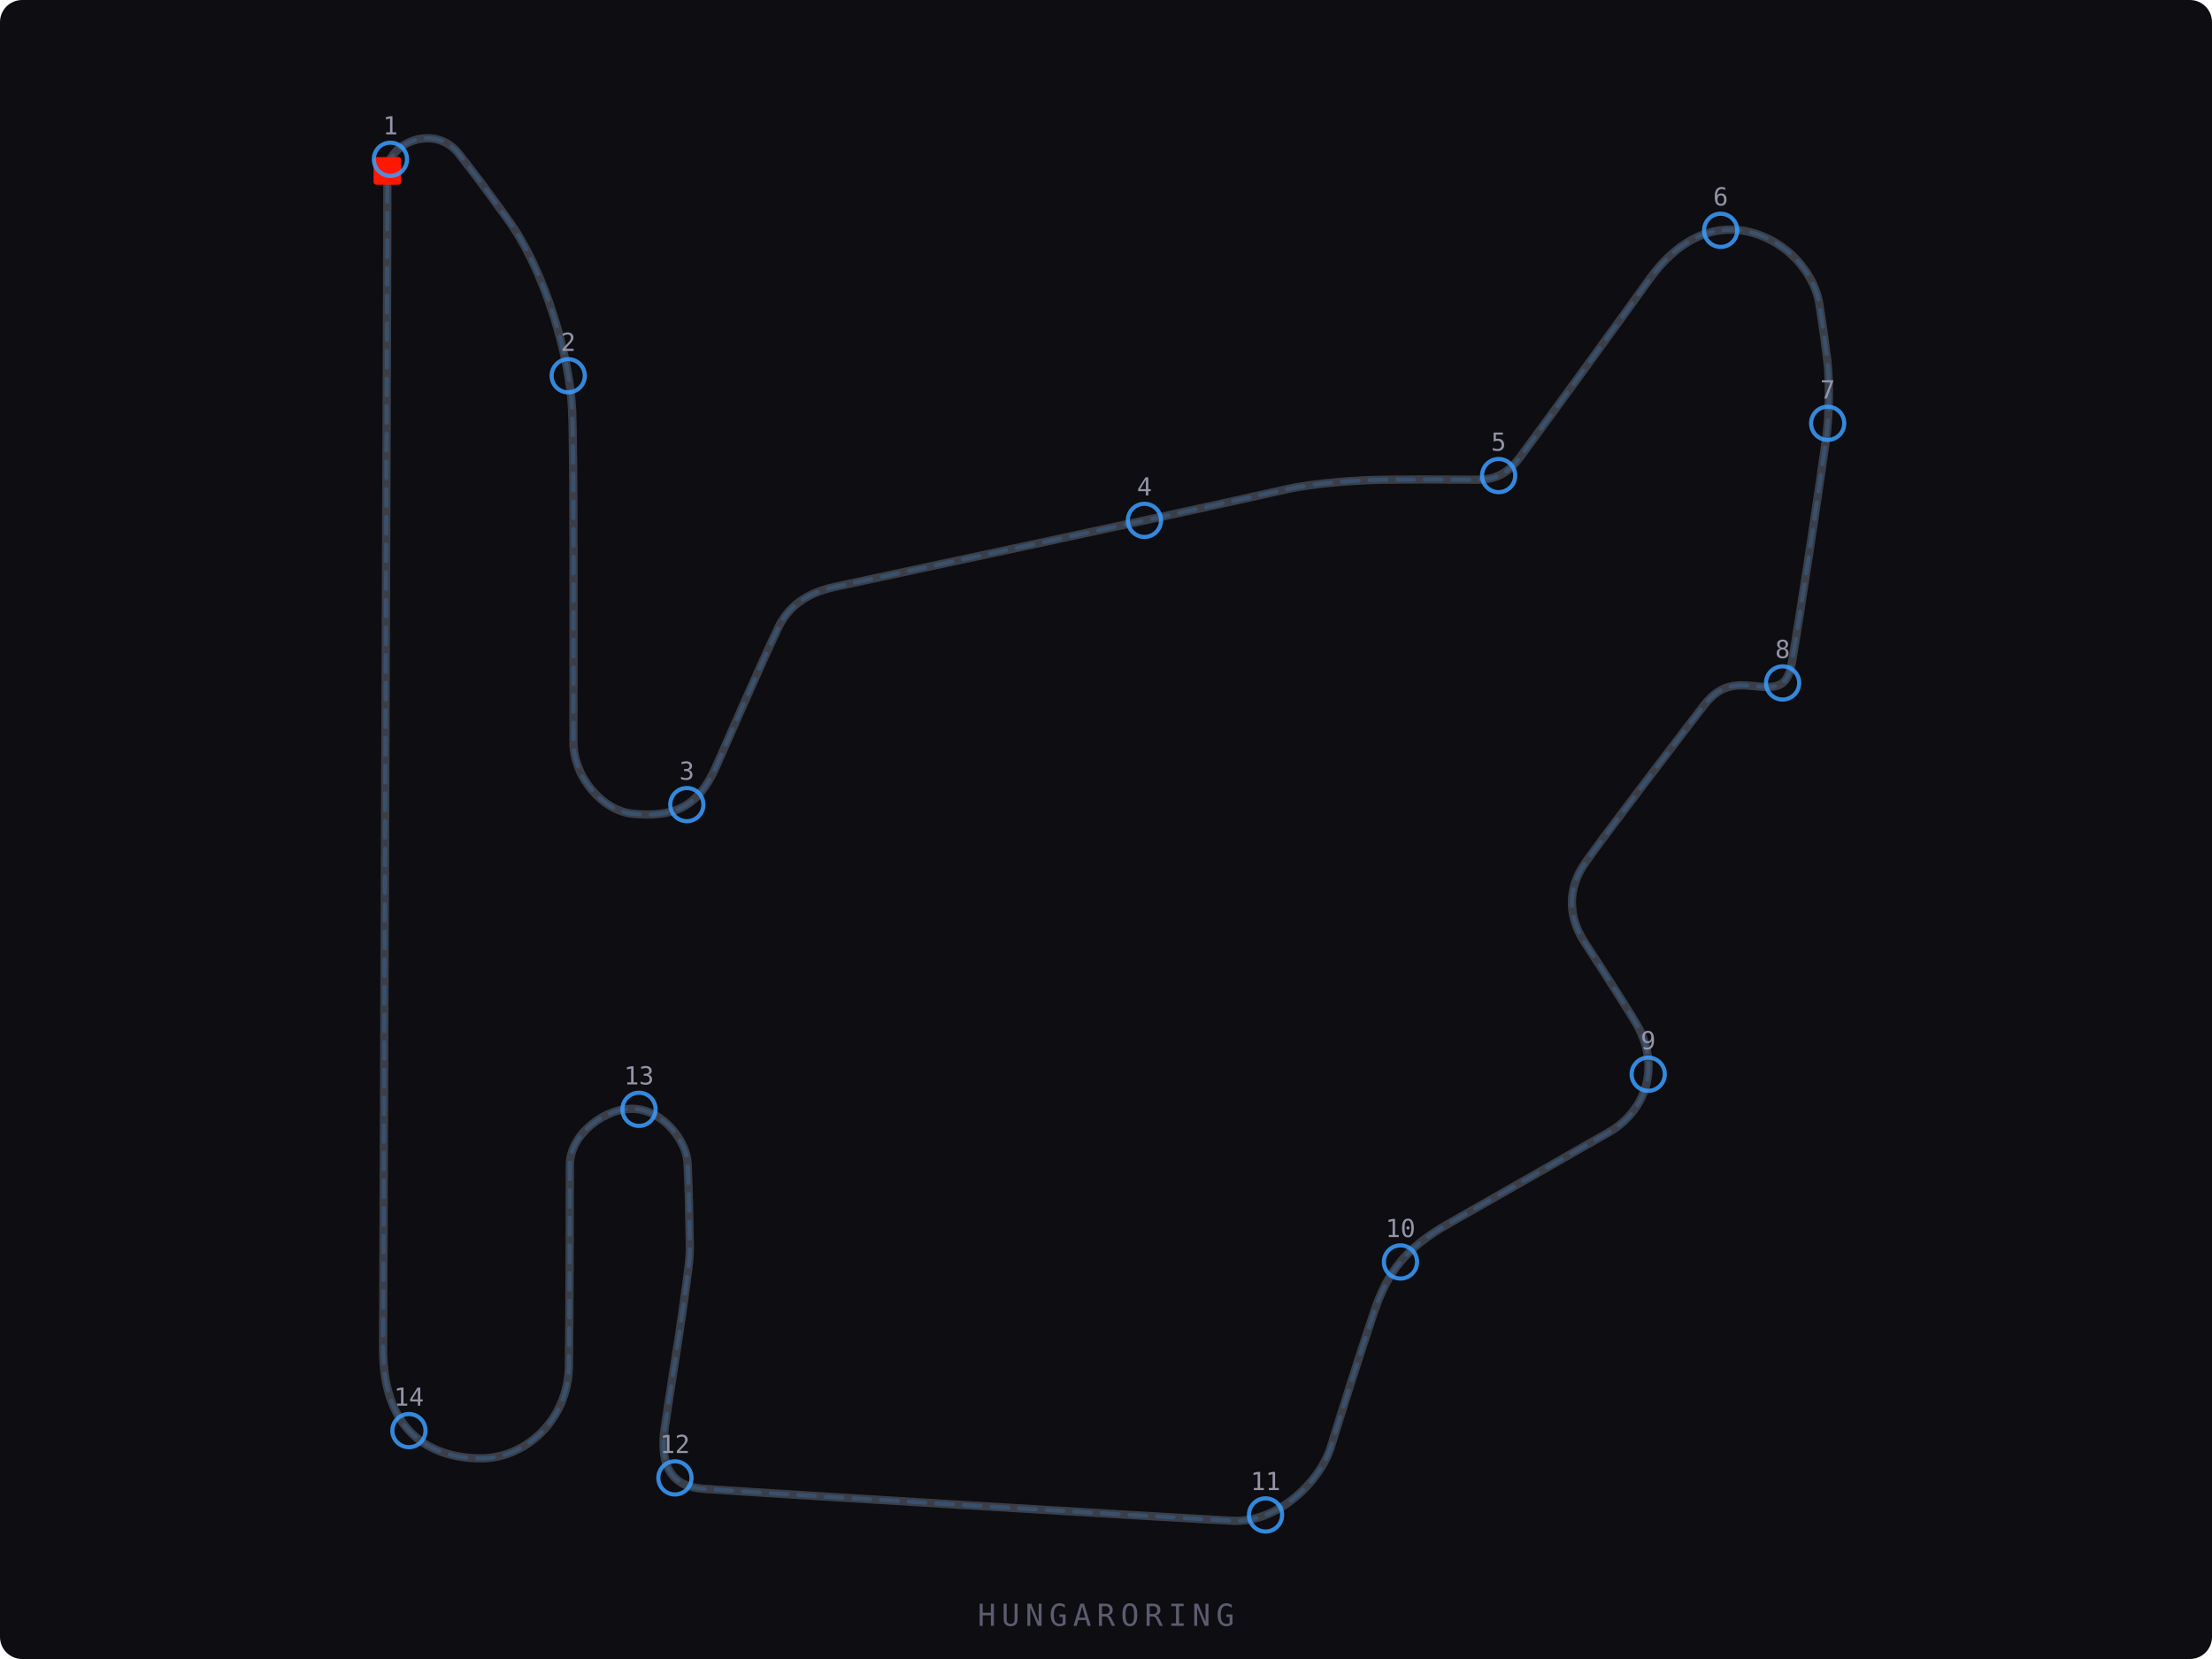
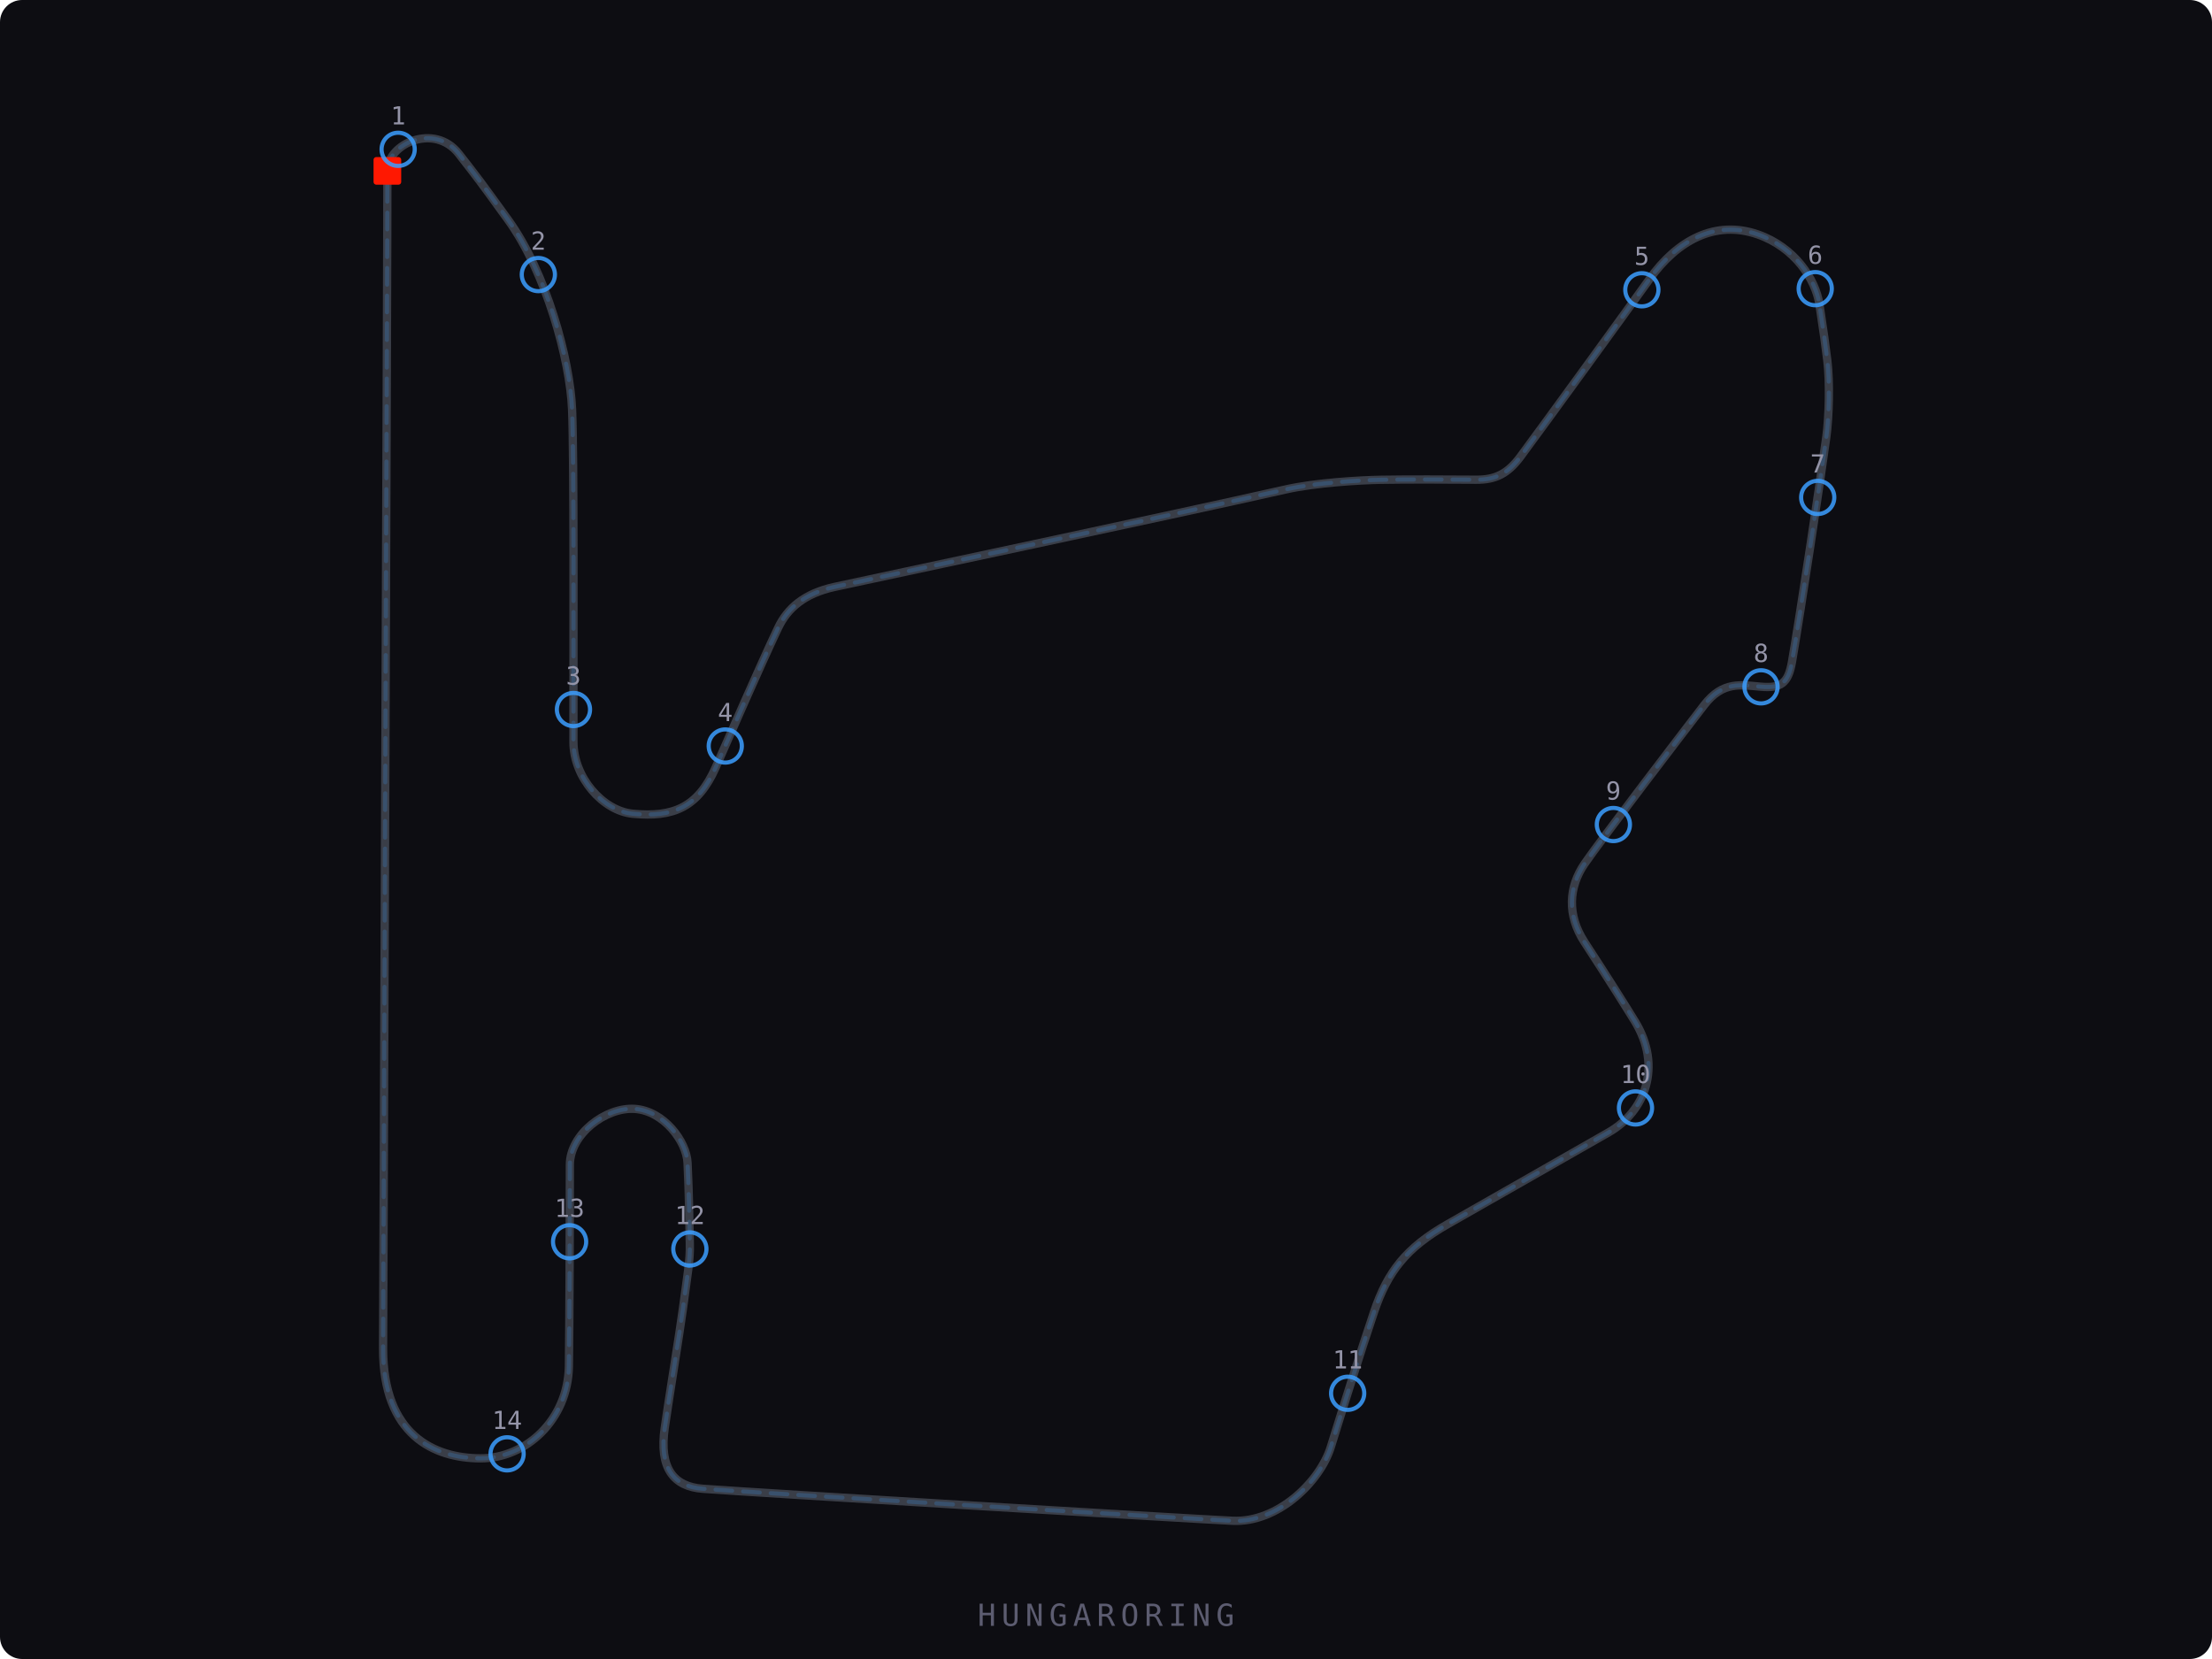
<svg xmlns="http://www.w3.org/2000/svg" viewBox="0 0 800 600" width="800" height="600">
  <defs>
    <style>
      .track-bg { fill: #0d0d12; }
      .track-line { fill: none; stroke: #3a3e48; stroke-width: 3; stroke-linecap: round; stroke-linejoin: round; }
      .track-line-accent { fill: none; stroke: rgba(59,158,255,0.20); stroke-width: 1.5; stroke-linecap: round; stroke-dasharray: 6,4; }
      .track-edge { fill: none; stroke: #3a3e48; stroke-width: 1; stroke-linecap: round; stroke-linejoin: round; opacity: 0.6; }
    </style>
  </defs>
  <rect class="track-bg" width="800" height="600" rx="8" />
  <path class="track-edge" d="M 140.11 61.85 c -0.04 -9.97 17.03 -17.47 25.80 -6.26 c 7.01 8.97 7.54 9.67 17.82 23.87 c 13.87 19.16 22.42 50.66 23.17 68.59 c 0.73 17.21 0.47 84.11 0.49 120.21 c 0.00 12.99 10.69 25.00 21.44 26.04 c 14.76 1.42 23.61 -2.33 30.02 -16.78 c 4.43 -9.99 15.87 -36.30 22.55 -50.40 c 3.42 -7.24 9.60 -12.49 20.45 -14.86 c 16.40 -3.59 120.20 -25.55 163.21 -35.26 c 10.84 -2.44 26.89 -3.35 34.33 -3.48 c 9.82 -0.17 23.97 -0.11 34.53 -0.03 c 6.90 0.06 11.38 -2.17 15.92 -8.27 c 8.35 -11.24 39.63 -54.35 46.77 -64.33 c 9.90 -13.86 23.65 -21.48 39.11 -16.11 c 13.28 4.62 20.93 16.16 22.31 25.37 c 1.80 12.01 1.90 12.68 2.85 20.28 s 0.61 20.46 -0.35 27.50 c -2.44 17.75 -9.33 63.42 -12.43 81.41 c -1.37 7.91 -4.11 9.61 -11.19 9.02 s -13.76 -2.19 -20.55 6.61 c -7.56 9.79 -37.63 49.14 -43.30 57.45 c -5.67 8.31 -6.47 18.40 0.01 28.33 c 8.41 12.88 14.26 22.20 18.19 28.58 c 10.14 16.52 3.58 32.77 -9.50 40.22 c -15.70 8.93 -48.56 27.76 -57.94 33.05 c -15.35 8.66 -22.01 17.47 -26.85 31.81 s -11.12 34.25 -15.67 48.93 c -3.88 12.50 -19.14 27.48 -35.56 26.67 c -18.40 -0.91 -170.67 -10.04 -191.50 -11.57 c -10.78 -0.78 -15.88 -7.60 -13.84 -21.97 c 1.52 -10.70 5.55 -35.26 6.55 -42.91 c 1.76 -13.33 2.67 -17.66 2.53 -23.65 c -0.22 -9.83 -0.25 -17.31 -0.82 -29.36 c -0.36 -7.78 -8.63 -18.83 -19.12 -19.51 s -23.44 9.12 -23.44 20.25 c 0.01 14.16 -0.13 59.14 -0.35 72.80 c -0.31 19.42 -15.58 33.40 -32.00 33.34 c -16.64 -0.06 -35.24 -8.31 -35.20 -39.74 c 0.03 -17.84 1.63 -406.82 1.55 -425.81 Z" />
  <path class="track-line" d="M 140.11 61.85 c -0.04 -9.97 17.03 -17.47 25.80 -6.26 c 7.01 8.97 7.54 9.67 17.82 23.87 c 13.87 19.16 22.42 50.66 23.17 68.59 c 0.73 17.21 0.47 84.11 0.49 120.21 c 0.00 12.99 10.69 25.00 21.44 26.04 c 14.76 1.42 23.61 -2.33 30.02 -16.78 c 4.43 -9.99 15.87 -36.30 22.55 -50.40 c 3.42 -7.24 9.60 -12.49 20.45 -14.86 c 16.40 -3.59 120.20 -25.55 163.21 -35.26 c 10.84 -2.44 26.89 -3.35 34.33 -3.48 c 9.82 -0.17 23.97 -0.11 34.53 -0.03 c 6.90 0.06 11.38 -2.17 15.92 -8.27 c 8.35 -11.24 39.63 -54.35 46.77 -64.33 c 9.90 -13.86 23.65 -21.48 39.11 -16.11 c 13.28 4.62 20.93 16.16 22.31 25.37 c 1.80 12.01 1.90 12.68 2.85 20.28 s 0.61 20.46 -0.35 27.50 c -2.44 17.75 -9.33 63.42 -12.43 81.41 c -1.37 7.91 -4.11 9.61 -11.19 9.02 s -13.76 -2.19 -20.55 6.61 c -7.56 9.79 -37.63 49.14 -43.30 57.45 c -5.67 8.31 -6.47 18.40 0.01 28.33 c 8.41 12.88 14.26 22.20 18.19 28.58 c 10.14 16.52 3.58 32.77 -9.50 40.22 c -15.70 8.93 -48.56 27.76 -57.94 33.05 c -15.35 8.66 -22.01 17.47 -26.85 31.81 s -11.12 34.25 -15.67 48.93 c -3.88 12.50 -19.14 27.48 -35.56 26.67 c -18.40 -0.91 -170.67 -10.04 -191.50 -11.57 c -10.78 -0.78 -15.88 -7.60 -13.84 -21.97 c 1.52 -10.70 5.55 -35.26 6.55 -42.91 c 1.76 -13.33 2.67 -17.66 2.53 -23.65 c -0.22 -9.83 -0.25 -17.31 -0.82 -29.36 c -0.36 -7.78 -8.63 -18.83 -19.12 -19.51 s -23.44 9.12 -23.44 20.25 c 0.01 14.16 -0.13 59.14 -0.35 72.80 c -0.31 19.42 -15.58 33.40 -32.00 33.34 c -16.64 -0.06 -35.24 -8.31 -35.20 -39.74 c 0.03 -17.84 1.63 -406.82 1.55 -425.81 Z" />
  <path class="track-line-accent" d="M 140.11 61.85 c -0.04 -9.97 17.03 -17.47 25.80 -6.26 c 7.01 8.97 7.54 9.67 17.82 23.87 c 13.87 19.16 22.42 50.66 23.17 68.59 c 0.73 17.21 0.47 84.11 0.49 120.21 c 0.00 12.99 10.69 25.00 21.44 26.04 c 14.76 1.42 23.61 -2.33 30.02 -16.78 c 4.43 -9.99 15.87 -36.30 22.55 -50.40 c 3.42 -7.24 9.60 -12.49 20.45 -14.86 c 16.40 -3.59 120.20 -25.55 163.21 -35.26 c 10.84 -2.44 26.89 -3.35 34.33 -3.48 c 9.82 -0.17 23.97 -0.11 34.53 -0.03 c 6.90 0.06 11.38 -2.17 15.92 -8.27 c 8.35 -11.24 39.63 -54.35 46.77 -64.33 c 9.90 -13.86 23.65 -21.48 39.11 -16.11 c 13.28 4.62 20.93 16.16 22.31 25.37 c 1.80 12.01 1.90 12.68 2.85 20.28 s 0.61 20.46 -0.35 27.50 c -2.44 17.75 -9.33 63.42 -12.43 81.41 c -1.37 7.91 -4.11 9.61 -11.19 9.02 s -13.76 -2.19 -20.55 6.61 c -7.56 9.79 -37.63 49.14 -43.30 57.45 c -5.67 8.31 -6.47 18.40 0.01 28.33 c 8.41 12.88 14.26 22.20 18.19 28.58 c 10.14 16.52 3.58 32.77 -9.50 40.22 c -15.70 8.93 -48.56 27.76 -57.94 33.05 c -15.35 8.66 -22.01 17.47 -26.85 31.81 s -11.12 34.25 -15.67 48.93 c -3.88 12.50 -19.14 27.48 -35.56 26.67 c -18.40 -0.91 -170.67 -10.04 -191.50 -11.57 c -10.78 -0.78 -15.88 -7.60 -13.84 -21.97 c 1.52 -10.70 5.55 -35.26 6.55 -42.91 c 1.76 -13.33 2.67 -17.66 2.53 -23.65 c -0.22 -9.83 -0.25 -17.31 -0.82 -29.36 c -0.36 -7.78 -8.63 -18.83 -19.12 -19.51 s -23.44 9.12 -23.44 20.25 c 0.01 14.16 -0.13 59.14 -0.35 72.80 c -0.31 19.42 -15.58 33.40 -32.00 33.34 c -16.64 -0.06 -35.24 -8.31 -35.20 -39.74 c 0.03 -17.84 1.63 -406.82 1.55 -425.81 Z" />
  <rect x="135.1" y="56.8" width="10" height="10" fill="#FF1801" rx="1" />
-   <circle cx="141.2" cy="57.6" r="6" fill="none" stroke="#3B9EFF" stroke-width="1.5" opacity="0.85" />
-   <text x="141.2" y="48.6" text-anchor="middle" fill="#9494a8" font-size="9" font-family="monospace">1</text>
-   <circle cx="205.5" cy="135.9" r="6" fill="none" stroke="#3B9EFF" stroke-width="1.5" opacity="0.85" />
-   <text x="205.5" y="126.9" text-anchor="middle" fill="#9494a8" font-size="9" font-family="monospace">2</text>
-   <circle cx="248.4" cy="291.0" r="6" fill="none" stroke="#3B9EFF" stroke-width="1.5" opacity="0.85" />
-   <text x="248.4" y="282.0" text-anchor="middle" fill="#9494a8" font-size="9" font-family="monospace">3</text>
-   <circle cx="413.9" cy="188.2" r="6" fill="none" stroke="#3B9EFF" stroke-width="1.5" opacity="0.85" />
-   <text x="413.9" y="179.2" text-anchor="middle" fill="#9494a8" font-size="9" font-family="monospace">4</text>
-   <circle cx="542.0" cy="172.0" r="6" fill="none" stroke="#3B9EFF" stroke-width="1.5" opacity="0.85" />
-   <text x="542.0" y="163.0" text-anchor="middle" fill="#9494a8" font-size="9" font-family="monospace">5</text>
-   <circle cx="622.3" cy="83.3" r="6" fill="none" stroke="#3B9EFF" stroke-width="1.5" opacity="0.85" />
-   <text x="622.3" y="74.3" text-anchor="middle" fill="#9494a8" font-size="9" font-family="monospace">6</text>
-   <circle cx="661.0" cy="153.1" r="6" fill="none" stroke="#3B9EFF" stroke-width="1.5" opacity="0.85" />
-   <text x="661.0" y="144.1" text-anchor="middle" fill="#9494a8" font-size="9" font-family="monospace">7</text>
-   <circle cx="644.7" cy="247.0" r="6" fill="none" stroke="#3B9EFF" stroke-width="1.5" opacity="0.85" />
-   <text x="644.7" y="238.0" text-anchor="middle" fill="#9494a8" font-size="9" font-family="monospace">8</text>
-   <circle cx="596.1" cy="388.5" r="6" fill="none" stroke="#3B9EFF" stroke-width="1.5" opacity="0.85" />
-   <text x="596.1" y="379.5" text-anchor="middle" fill="#9494a8" font-size="9" font-family="monospace">9</text>
-   <circle cx="506.5" cy="456.4" r="6" fill="none" stroke="#3B9EFF" stroke-width="1.5" opacity="0.85" />
-   <text x="506.5" y="447.4" text-anchor="middle" fill="#9494a8" font-size="9" font-family="monospace">10</text>
-   <circle cx="457.7" cy="547.9" r="6" fill="none" stroke="#3B9EFF" stroke-width="1.5" opacity="0.85" />
-   <text x="457.7" y="538.9" text-anchor="middle" fill="#9494a8" font-size="9" font-family="monospace">11</text>
-   <circle cx="244.1" cy="534.5" r="6" fill="none" stroke="#3B9EFF" stroke-width="1.5" opacity="0.85" />
-   <text x="244.1" y="525.5" text-anchor="middle" fill="#9494a8" font-size="9" font-family="monospace">12</text>
-   <circle cx="231.1" cy="401.2" r="6" fill="none" stroke="#3B9EFF" stroke-width="1.5" opacity="0.85" />
-   <text x="231.1" y="392.2" text-anchor="middle" fill="#9494a8" font-size="9" font-family="monospace">13</text>
-   <circle cx="147.9" cy="517.4" r="6" fill="none" stroke="#3B9EFF" stroke-width="1.5" opacity="0.85" />
-   <text x="147.9" y="508.4" text-anchor="middle" fill="#9494a8" font-size="9" font-family="monospace">14</text>
+   <circle cx="144.00" cy="54.00" r="6" fill="none" stroke="#3B9EFF" stroke-width="1.5" opacity="0.85" />
+   <text x="144.00" y="45.00" text-anchor="middle" fill="#9494a8" font-size="9" font-family="monospace">1</text>
+   <circle cx="194.70" cy="99.30" r="6" fill="none" stroke="#3B9EFF" stroke-width="1.5" opacity="0.85" />
+   <text x="194.70" y="90.30" text-anchor="middle" fill="#9494a8" font-size="9" font-family="monospace">2</text>
+   <circle cx="207.40" cy="256.60" r="6" fill="none" stroke="#3B9EFF" stroke-width="1.5" opacity="0.85" />
+   <text x="207.40" y="247.60" text-anchor="middle" fill="#9494a8" font-size="9" font-family="monospace">3</text>
+   <circle cx="262.30" cy="269.80" r="6" fill="none" stroke="#3B9EFF" stroke-width="1.5" opacity="0.85" />
+   <text x="262.30" y="260.80" text-anchor="middle" fill="#9494a8" font-size="9" font-family="monospace">4</text>
+   <circle cx="593.80" cy="104.80" r="6" fill="none" stroke="#3B9EFF" stroke-width="1.5" opacity="0.85" />
+   <text x="593.80" y="95.80" text-anchor="middle" fill="#9494a8" font-size="9" font-family="monospace">5</text>
+   <circle cx="656.50" cy="104.40" r="6" fill="none" stroke="#3B9EFF" stroke-width="1.5" opacity="0.85" />
+   <text x="656.50" y="95.40" text-anchor="middle" fill="#9494a8" font-size="9" font-family="monospace">6</text>
+   <circle cx="657.40" cy="179.90" r="6" fill="none" stroke="#3B9EFF" stroke-width="1.5" opacity="0.85" />
+   <text x="657.40" y="170.90" text-anchor="middle" fill="#9494a8" font-size="9" font-family="monospace">7</text>
+   <circle cx="636.90" cy="248.40" r="6" fill="none" stroke="#3B9EFF" stroke-width="1.5" opacity="0.85" />
+   <text x="636.90" y="239.40" text-anchor="middle" fill="#9494a8" font-size="9" font-family="monospace">8</text>
+   <circle cx="583.50" cy="298.20" r="6" fill="none" stroke="#3B9EFF" stroke-width="1.5" opacity="0.85" />
+   <text x="583.50" y="289.20" text-anchor="middle" fill="#9494a8" font-size="9" font-family="monospace">9</text>
+   <circle cx="591.50" cy="400.70" r="6" fill="none" stroke="#3B9EFF" stroke-width="1.5" opacity="0.85" />
+   <text x="591.50" y="391.70" text-anchor="middle" fill="#9494a8" font-size="9" font-family="monospace">10</text>
+   <circle cx="487.40" cy="503.90" r="6" fill="none" stroke="#3B9EFF" stroke-width="1.5" opacity="0.85" />
+   <text x="487.40" y="494.90" text-anchor="middle" fill="#9494a8" font-size="9" font-family="monospace">11</text>
+   <circle cx="249.50" cy="451.70" r="6" fill="none" stroke="#3B9EFF" stroke-width="1.5" opacity="0.85" />
+   <text x="249.50" y="442.70" text-anchor="middle" fill="#9494a8" font-size="9" font-family="monospace">12</text>
+   <circle cx="206.00" cy="449.10" r="6" fill="none" stroke="#3B9EFF" stroke-width="1.5" opacity="0.85" />
+   <text x="206.00" y="440.10" text-anchor="middle" fill="#9494a8" font-size="9" font-family="monospace">13</text>
+   <circle cx="183.40" cy="525.80" r="6" fill="none" stroke="#3B9EFF" stroke-width="1.5" opacity="0.85" />
+   <text x="183.40" y="516.80" text-anchor="middle" fill="#9494a8" font-size="9" font-family="monospace">14</text>
  <text x="400" y="588" text-anchor="middle" fill="#5c5c70" font-size="11" font-family="monospace" letter-spacing="2">HUNGARORING</text>
</svg>
